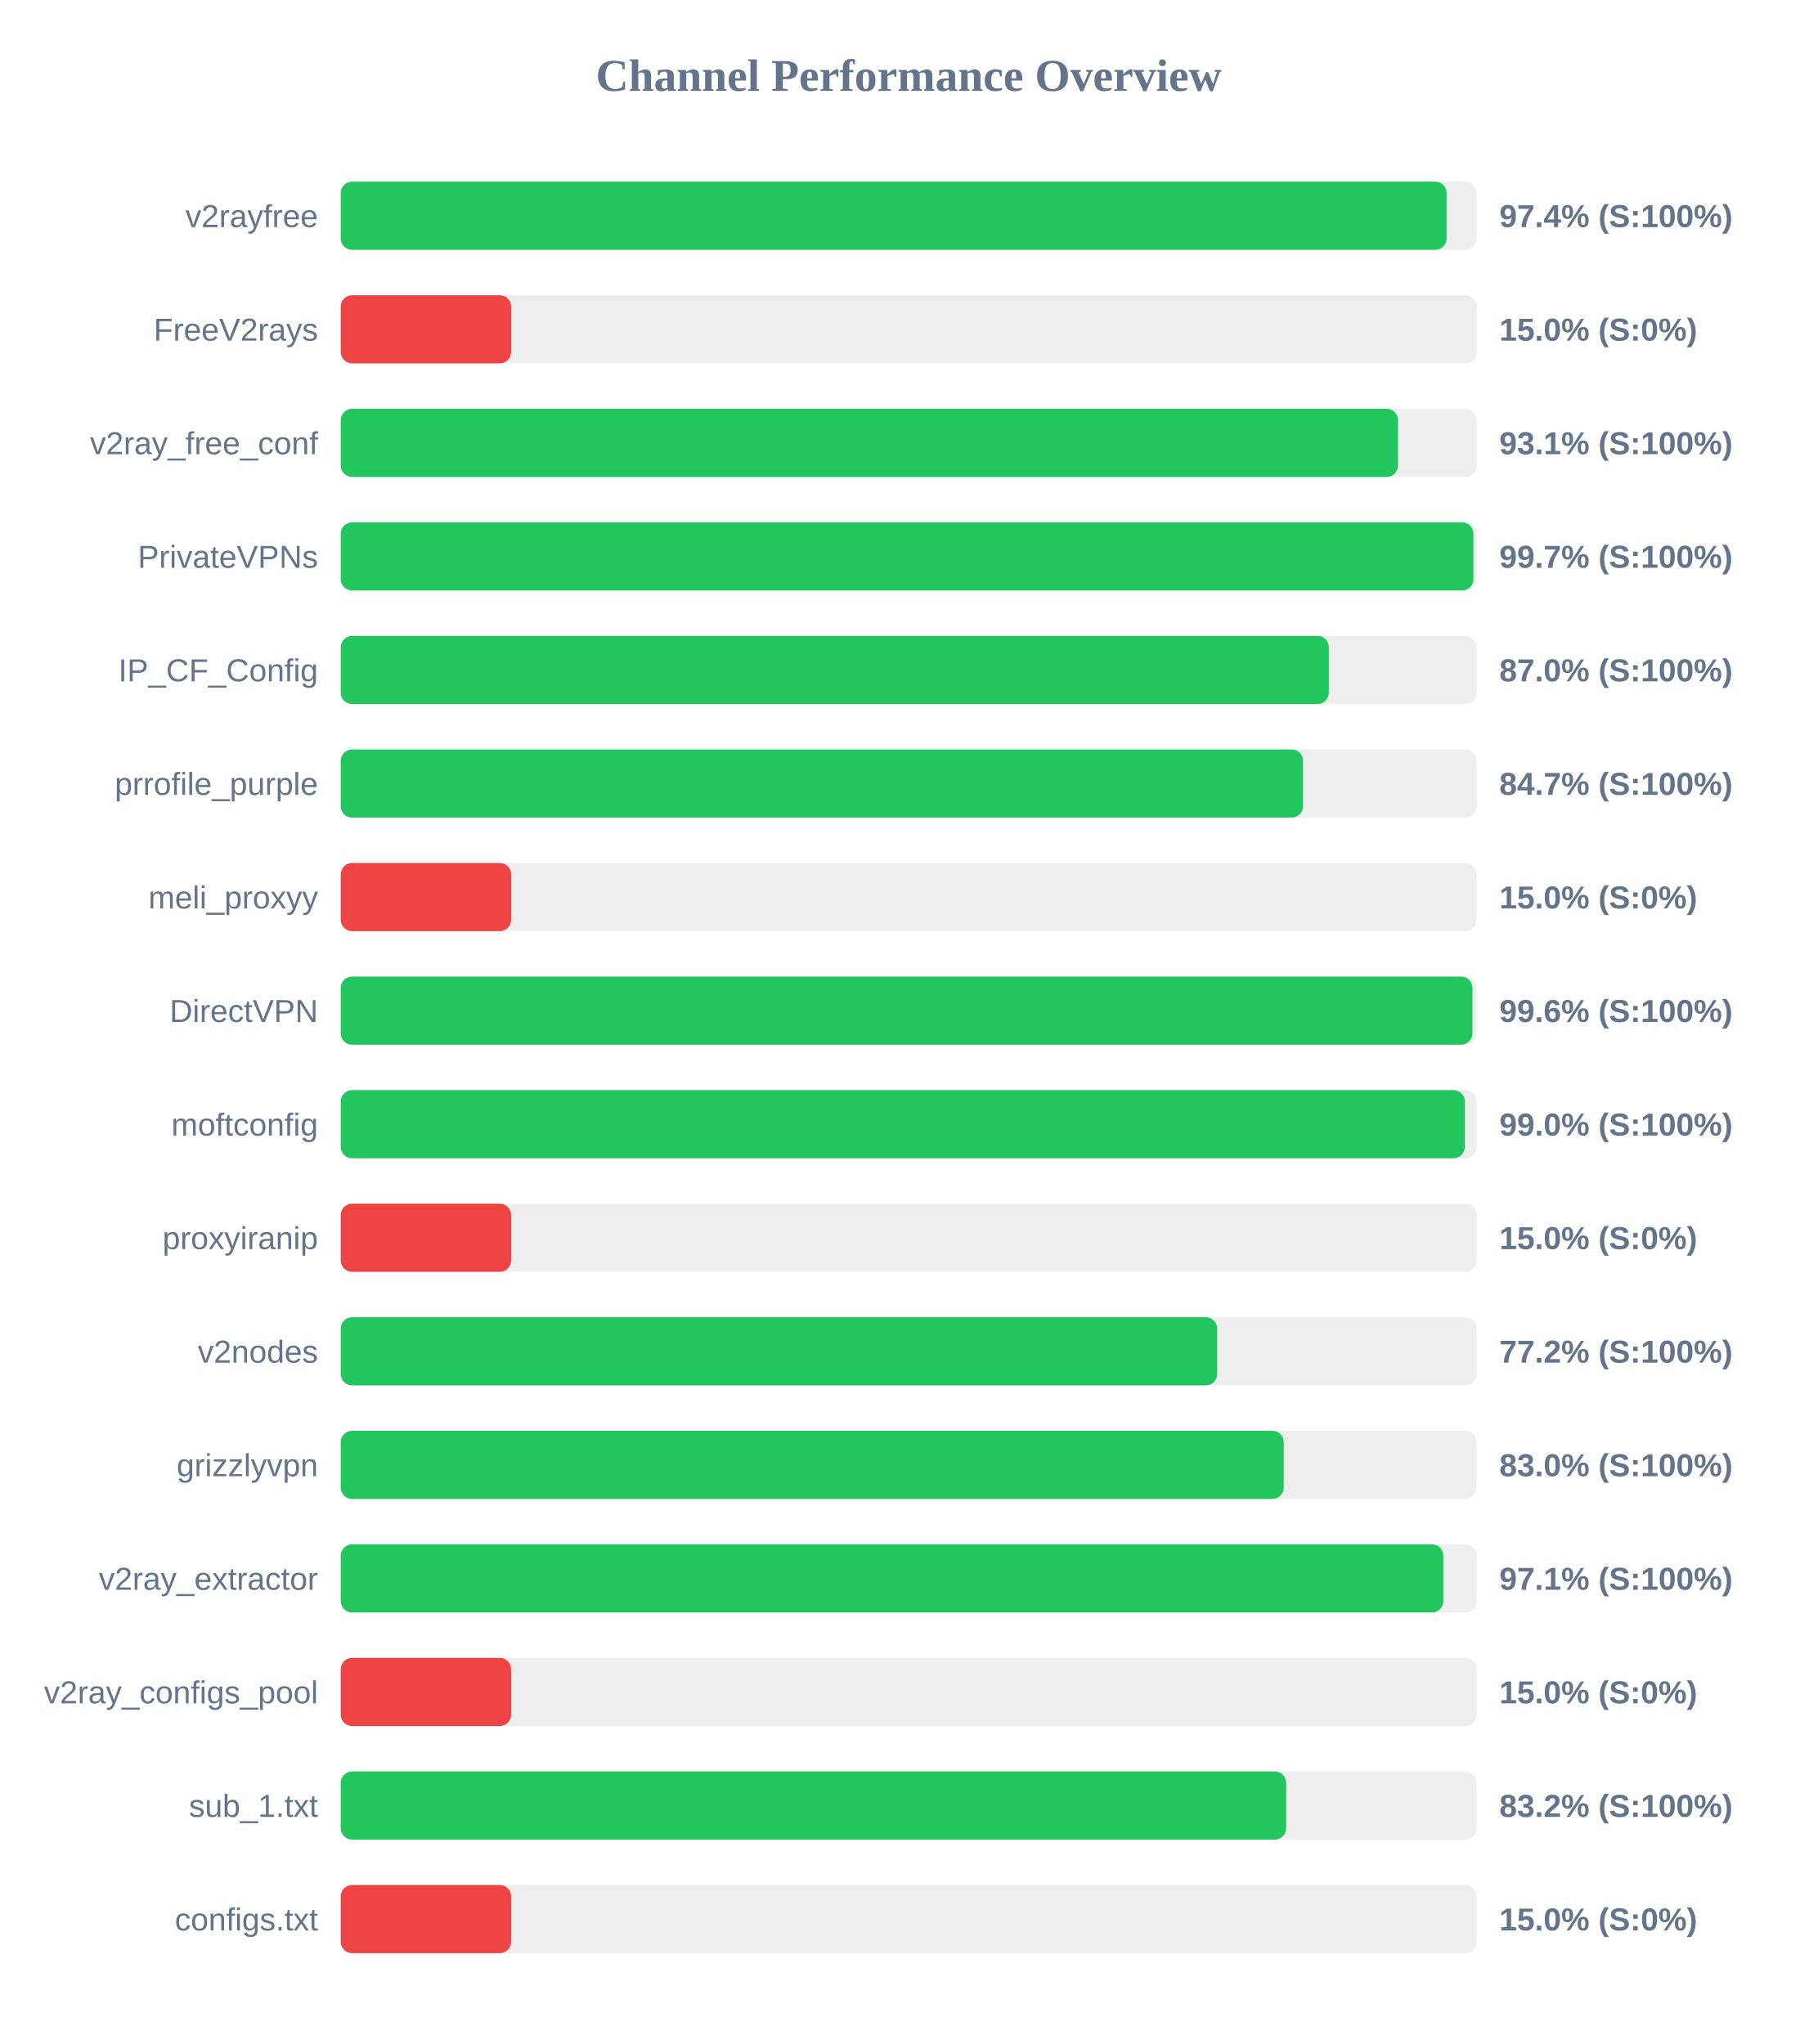
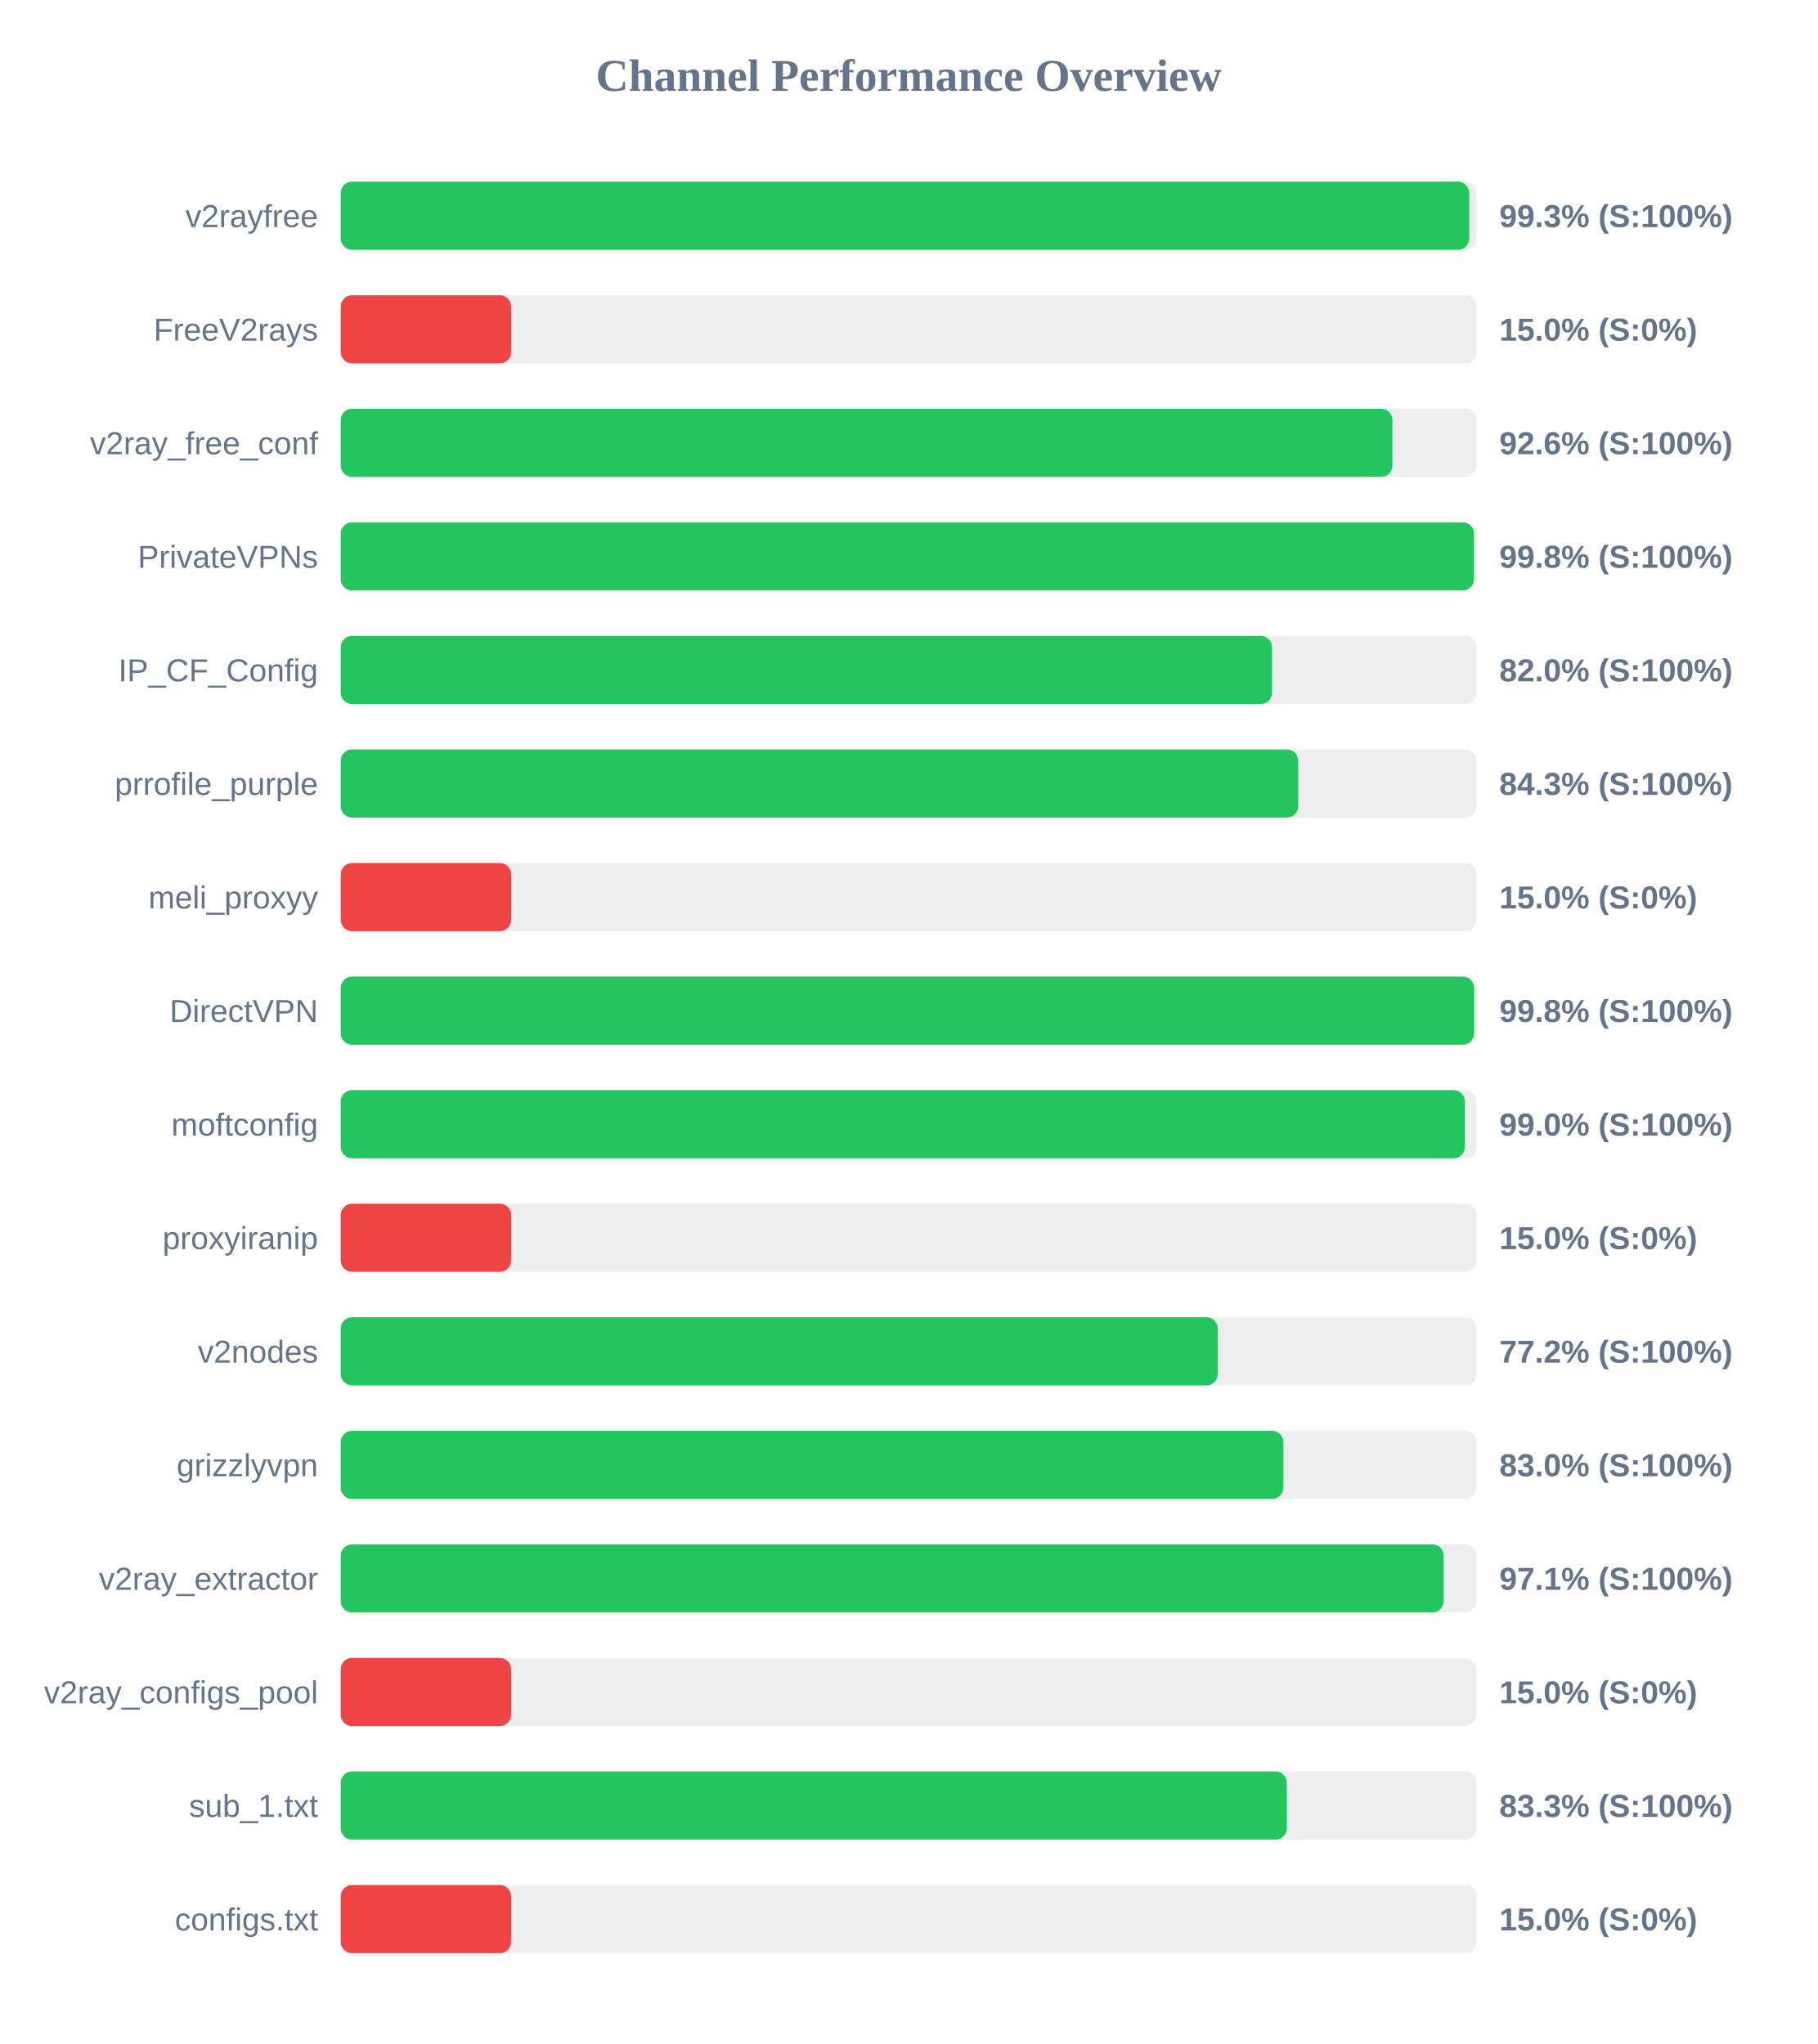
<svg xmlns="http://www.w3.org/2000/svg" width="800" height="900" version="1.1">
  <style>
        .row { font: 14px Arial; fill: #64748b; }
        .score { font: bold 14px Arial; fill: #64748b; }
    </style>
  <text x="400" y="40" text-anchor="middle" font-size="20px" font-weight="bold" fill="#64748b">Channel Performance Overview</text>
  <rect x="150" y="80" width="500" height="30" fill="#eee" rx="5" />
-   <rect x="150" y="80" width="486.8" height="30" fill="#22c55e" rx="5" />
+   <rect x="150" y="80" width="496.75" height="30" fill="#22c55e" rx="5" />
  <text x="140" y="100" text-anchor="end" class="row">v2rayfree</text>
-   <text x="660" y="100" text-anchor="start" class="score">97.4% (S:100%)</text>
+   <text x="660" y="100" text-anchor="start" class="score">99.3% (S:100%)</text>
  <rect x="150" y="130" width="500" height="30" fill="#eee" rx="5" />
  <rect x="150" y="130" width="75.0" height="30" fill="#ef4444" rx="5" />
  <text x="140" y="150" text-anchor="end" class="row">FreeV2rays</text>
  <text x="660" y="150" text-anchor="start" class="score">15.0% (S:0%)</text>
  <rect x="150" y="180" width="500" height="30" fill="#eee" rx="5" />
-   <rect x="150" y="180" width="465.4" height="30" fill="#22c55e" rx="5" />
+   <rect x="150" y="180" width="462.95" height="30" fill="#22c55e" rx="5" />
  <text x="140" y="200" text-anchor="end" class="row">v2ray_free_conf</text>
-   <text x="660" y="200" text-anchor="start" class="score">93.1% (S:100%)</text>
+   <text x="660" y="200" text-anchor="start" class="score">92.6% (S:100%)</text>
  <rect x="150" y="230" width="500" height="30" fill="#eee" rx="5" />
-   <rect x="150" y="230" width="498.6" height="30" fill="#22c55e" rx="5" />
+   <rect x="150" y="230" width="498.85" height="30" fill="#22c55e" rx="5" />
  <text x="140" y="250" text-anchor="end" class="row">PrivateVPNs</text>
-   <text x="660" y="250" text-anchor="start" class="score">99.7% (S:100%)</text>
+   <text x="660" y="250" text-anchor="start" class="score">99.8% (S:100%)</text>
  <rect x="150" y="280" width="500" height="30" fill="#eee" rx="5" />
-   <rect x="150" y="280" width="434.95" height="30" fill="#22c55e" rx="5" />
+   <rect x="150" y="280" width="409.95" height="30" fill="#22c55e" rx="5" />
  <text x="140" y="300" text-anchor="end" class="row">IP_CF_Config</text>
-   <text x="660" y="300" text-anchor="start" class="score">87.0% (S:100%)</text>
+   <text x="660" y="300" text-anchor="start" class="score">82.0% (S:100%)</text>
  <rect x="150" y="330" width="500" height="30" fill="#eee" rx="5" />
-   <rect x="150" y="330" width="423.6" height="30" fill="#22c55e" rx="5" />
+   <rect x="150" y="330" width="421.45" height="30" fill="#22c55e" rx="5" />
  <text x="140" y="350" text-anchor="end" class="row">prrofile_purple</text>
-   <text x="660" y="350" text-anchor="start" class="score">84.7% (S:100%)</text>
+   <text x="660" y="350" text-anchor="start" class="score">84.3% (S:100%)</text>
  <rect x="150" y="380" width="500" height="30" fill="#eee" rx="5" />
  <rect x="150" y="380" width="75.0" height="30" fill="#ef4444" rx="5" />
  <text x="140" y="400" text-anchor="end" class="row">meli_proxyy</text>
  <text x="660" y="400" text-anchor="start" class="score">15.0% (S:0%)</text>
  <rect x="150" y="430" width="500" height="30" fill="#eee" rx="5" />
-   <rect x="150" y="430" width="498.15" height="30" fill="#22c55e" rx="5" />
+   <rect x="150" y="430" width="498.9" height="30" fill="#22c55e" rx="5" />
  <text x="140" y="450" text-anchor="end" class="row">DirectVPN</text>
-   <text x="660" y="450" text-anchor="start" class="score">99.6% (S:100%)</text>
+   <text x="660" y="450" text-anchor="start" class="score">99.8% (S:100%)</text>
  <rect x="150" y="480" width="500" height="30" fill="#eee" rx="5" />
-   <rect x="150" y="480" width="494.8" height="30" fill="#22c55e" rx="5" />
+   <rect x="150" y="480" width="494.85" height="30" fill="#22c55e" rx="5" />
  <text x="140" y="500" text-anchor="end" class="row">moftconfig</text>
  <text x="660" y="500" text-anchor="start" class="score">99.0% (S:100%)</text>
  <rect x="150" y="530" width="500" height="30" fill="#eee" rx="5" />
  <rect x="150" y="530" width="75.0" height="30" fill="#ef4444" rx="5" />
  <text x="140" y="550" text-anchor="end" class="row">proxyiranip</text>
  <text x="660" y="550" text-anchor="start" class="score">15.0% (S:0%)</text>
  <rect x="150" y="580" width="500" height="30" fill="#eee" rx="5" />
-   <rect x="150" y="580" width="385.8" height="30" fill="#22c55e" rx="5" />
+   <rect x="150" y="580" width="386.05" height="30" fill="#22c55e" rx="5" />
  <text x="140" y="600" text-anchor="end" class="row">v2nodes</text>
  <text x="660" y="600" text-anchor="start" class="score">77.2% (S:100%)</text>
  <rect x="150" y="630" width="500" height="30" fill="#eee" rx="5" />
-   <rect x="150" y="630" width="415.1" height="30" fill="#22c55e" rx="5" />
+   <rect x="150" y="630" width="414.95" height="30" fill="#22c55e" rx="5" />
  <text x="140" y="650" text-anchor="end" class="row">grizzlyvpn</text>
  <text x="660" y="650" text-anchor="start" class="score">83.0% (S:100%)</text>
  <rect x="150" y="680" width="500" height="30" fill="#eee" rx="5" />
-   <rect x="150" y="680" width="485.35" height="30" fill="#22c55e" rx="5" />
+   <rect x="150" y="680" width="485.5" height="30" fill="#22c55e" rx="5" />
  <text x="140" y="700" text-anchor="end" class="row">v2ray_extractor</text>
  <text x="660" y="700" text-anchor="start" class="score">97.1% (S:100%)</text>
  <rect x="150" y="730" width="500" height="30" fill="#eee" rx="5" />
  <rect x="150" y="730" width="75.0" height="30" fill="#ef4444" rx="5" />
  <text x="140" y="750" text-anchor="end" class="row">v2ray_configs_pool</text>
  <text x="660" y="750" text-anchor="start" class="score">15.0% (S:0%)</text>
  <rect x="150" y="780" width="500" height="30" fill="#eee" rx="5" />
-   <rect x="150" y="780" width="416.15" height="30" fill="#22c55e" rx="5" />
+   <rect x="150" y="780" width="416.45" height="30" fill="#22c55e" rx="5" />
  <text x="140" y="800" text-anchor="end" class="row">sub_1.txt</text>
-   <text x="660" y="800" text-anchor="start" class="score">83.2% (S:100%)</text>
+   <text x="660" y="800" text-anchor="start" class="score">83.3% (S:100%)</text>
  <rect x="150" y="830" width="500" height="30" fill="#eee" rx="5" />
  <rect x="150" y="830" width="75.0" height="30" fill="#ef4444" rx="5" />
  <text x="140" y="850" text-anchor="end" class="row">configs.txt</text>
  <text x="660" y="850" text-anchor="start" class="score">15.0% (S:0%)</text>
</svg>
